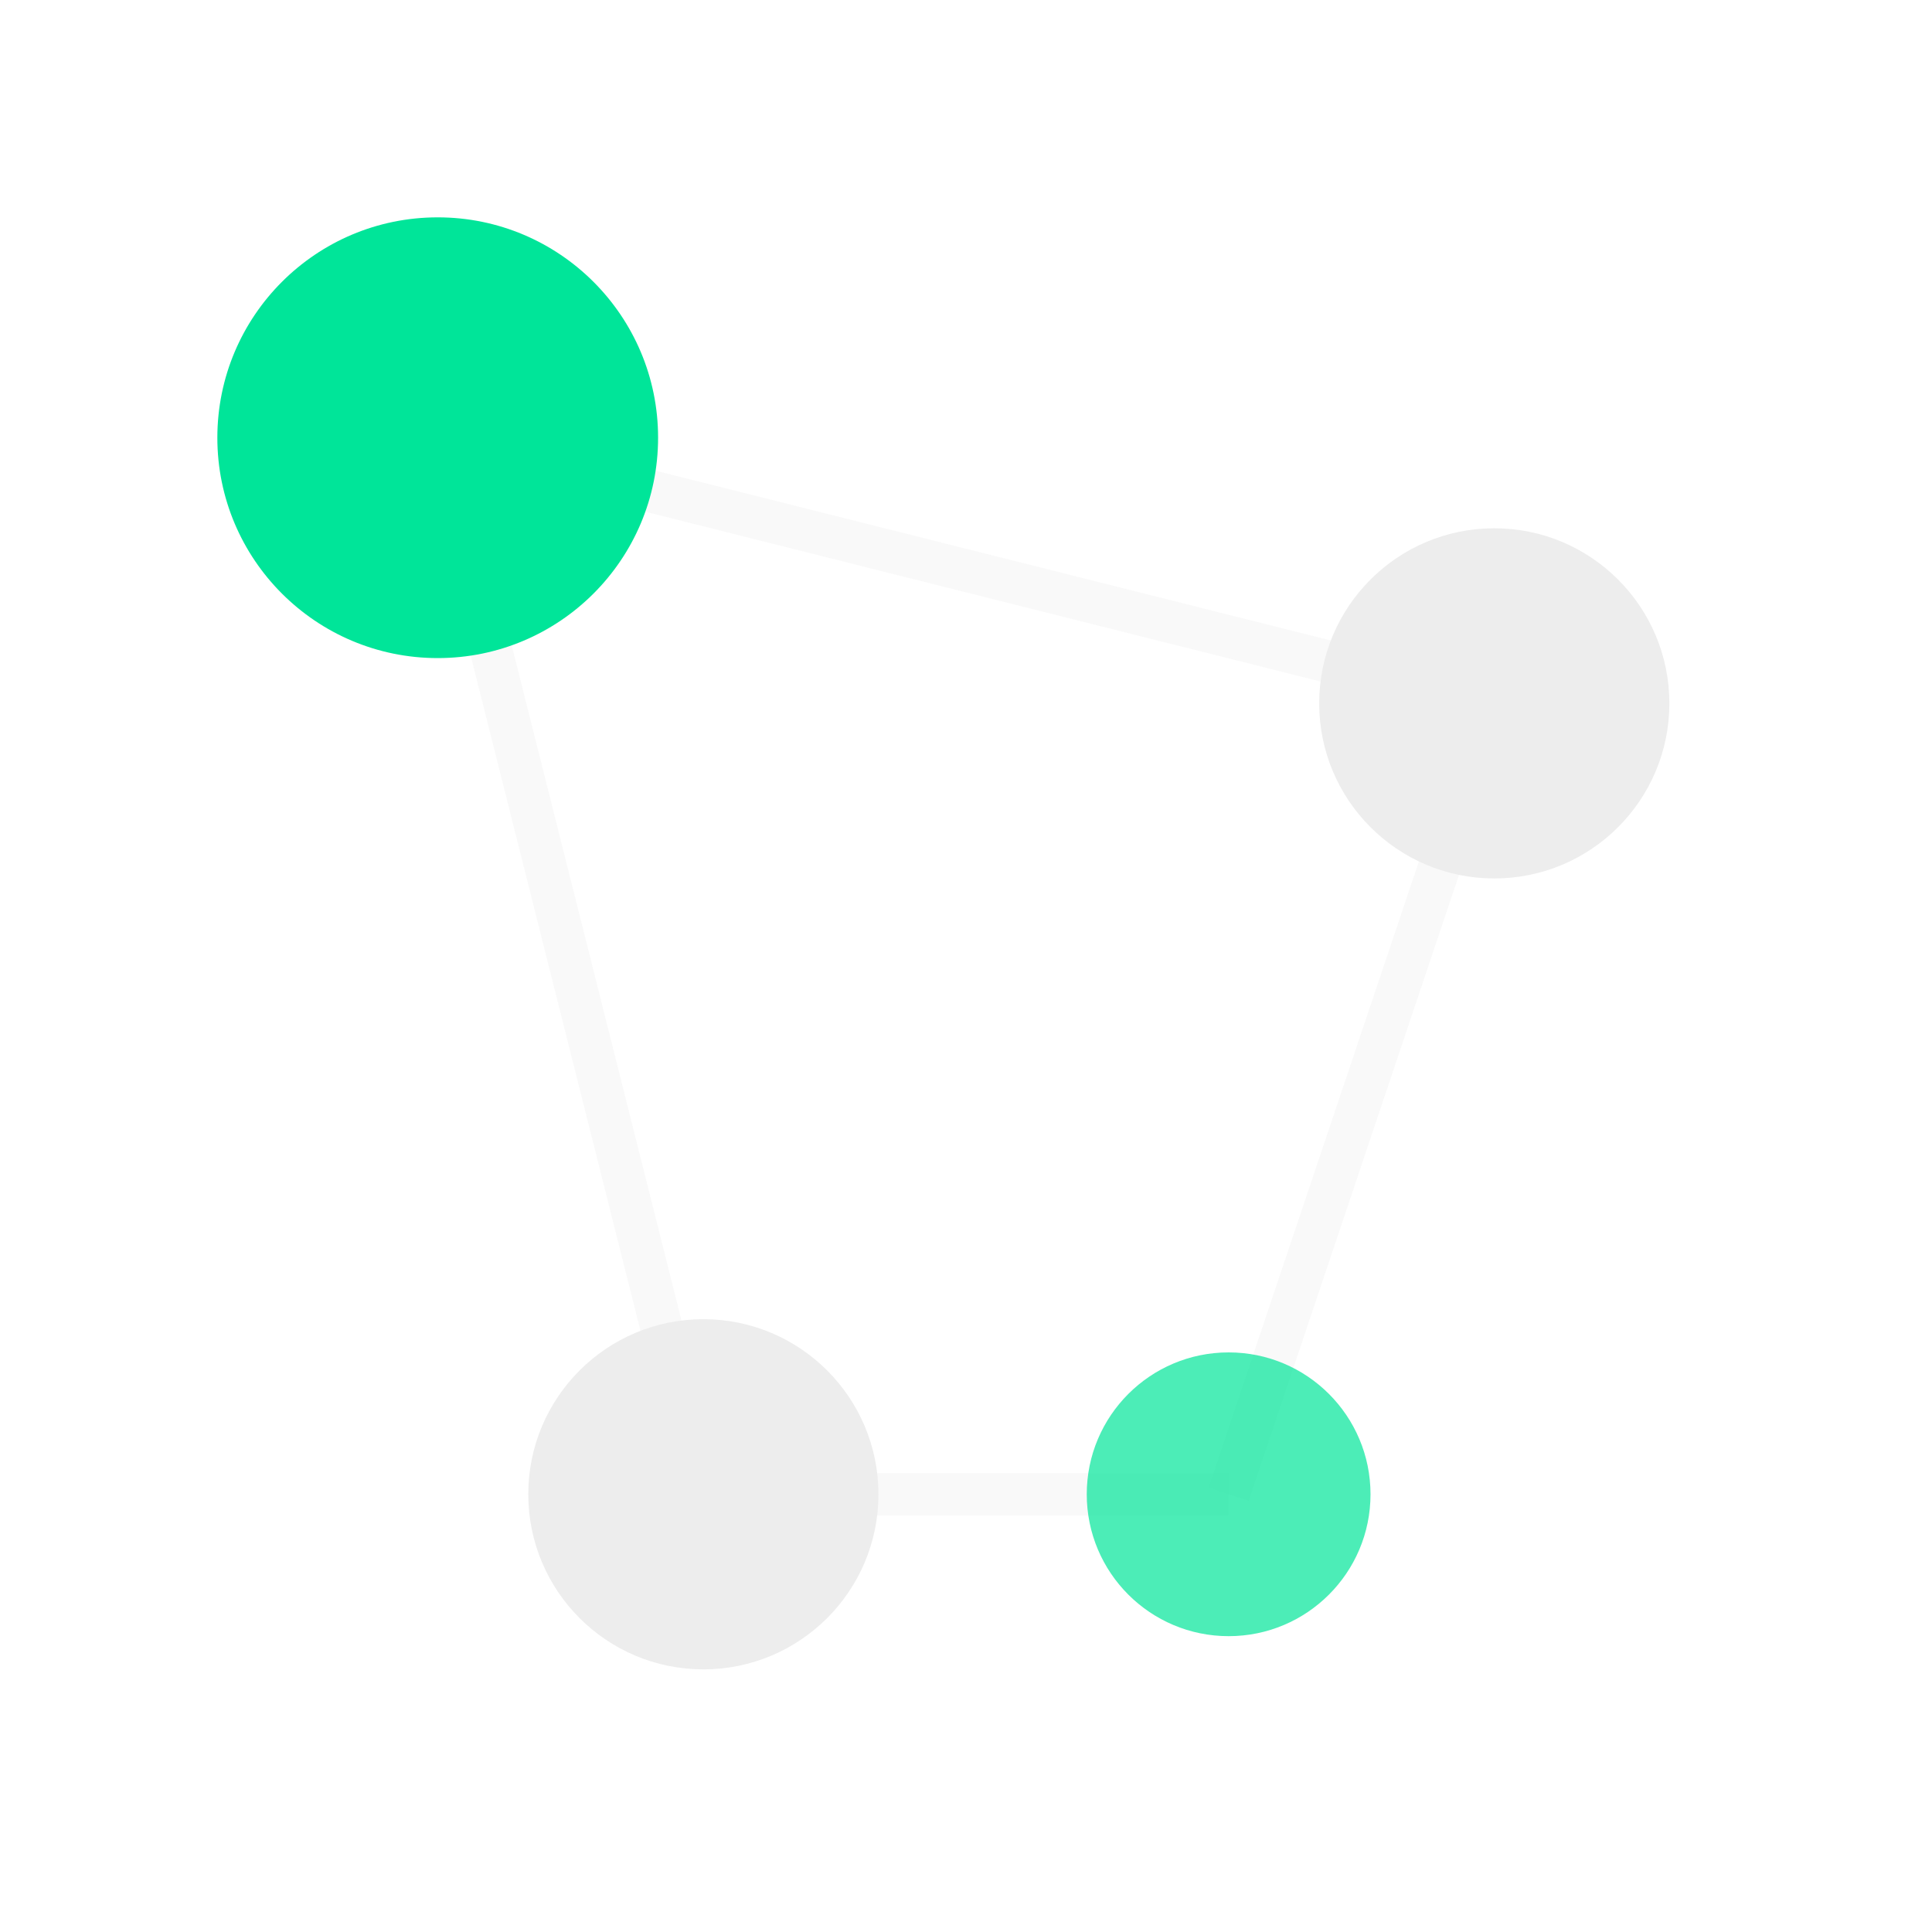
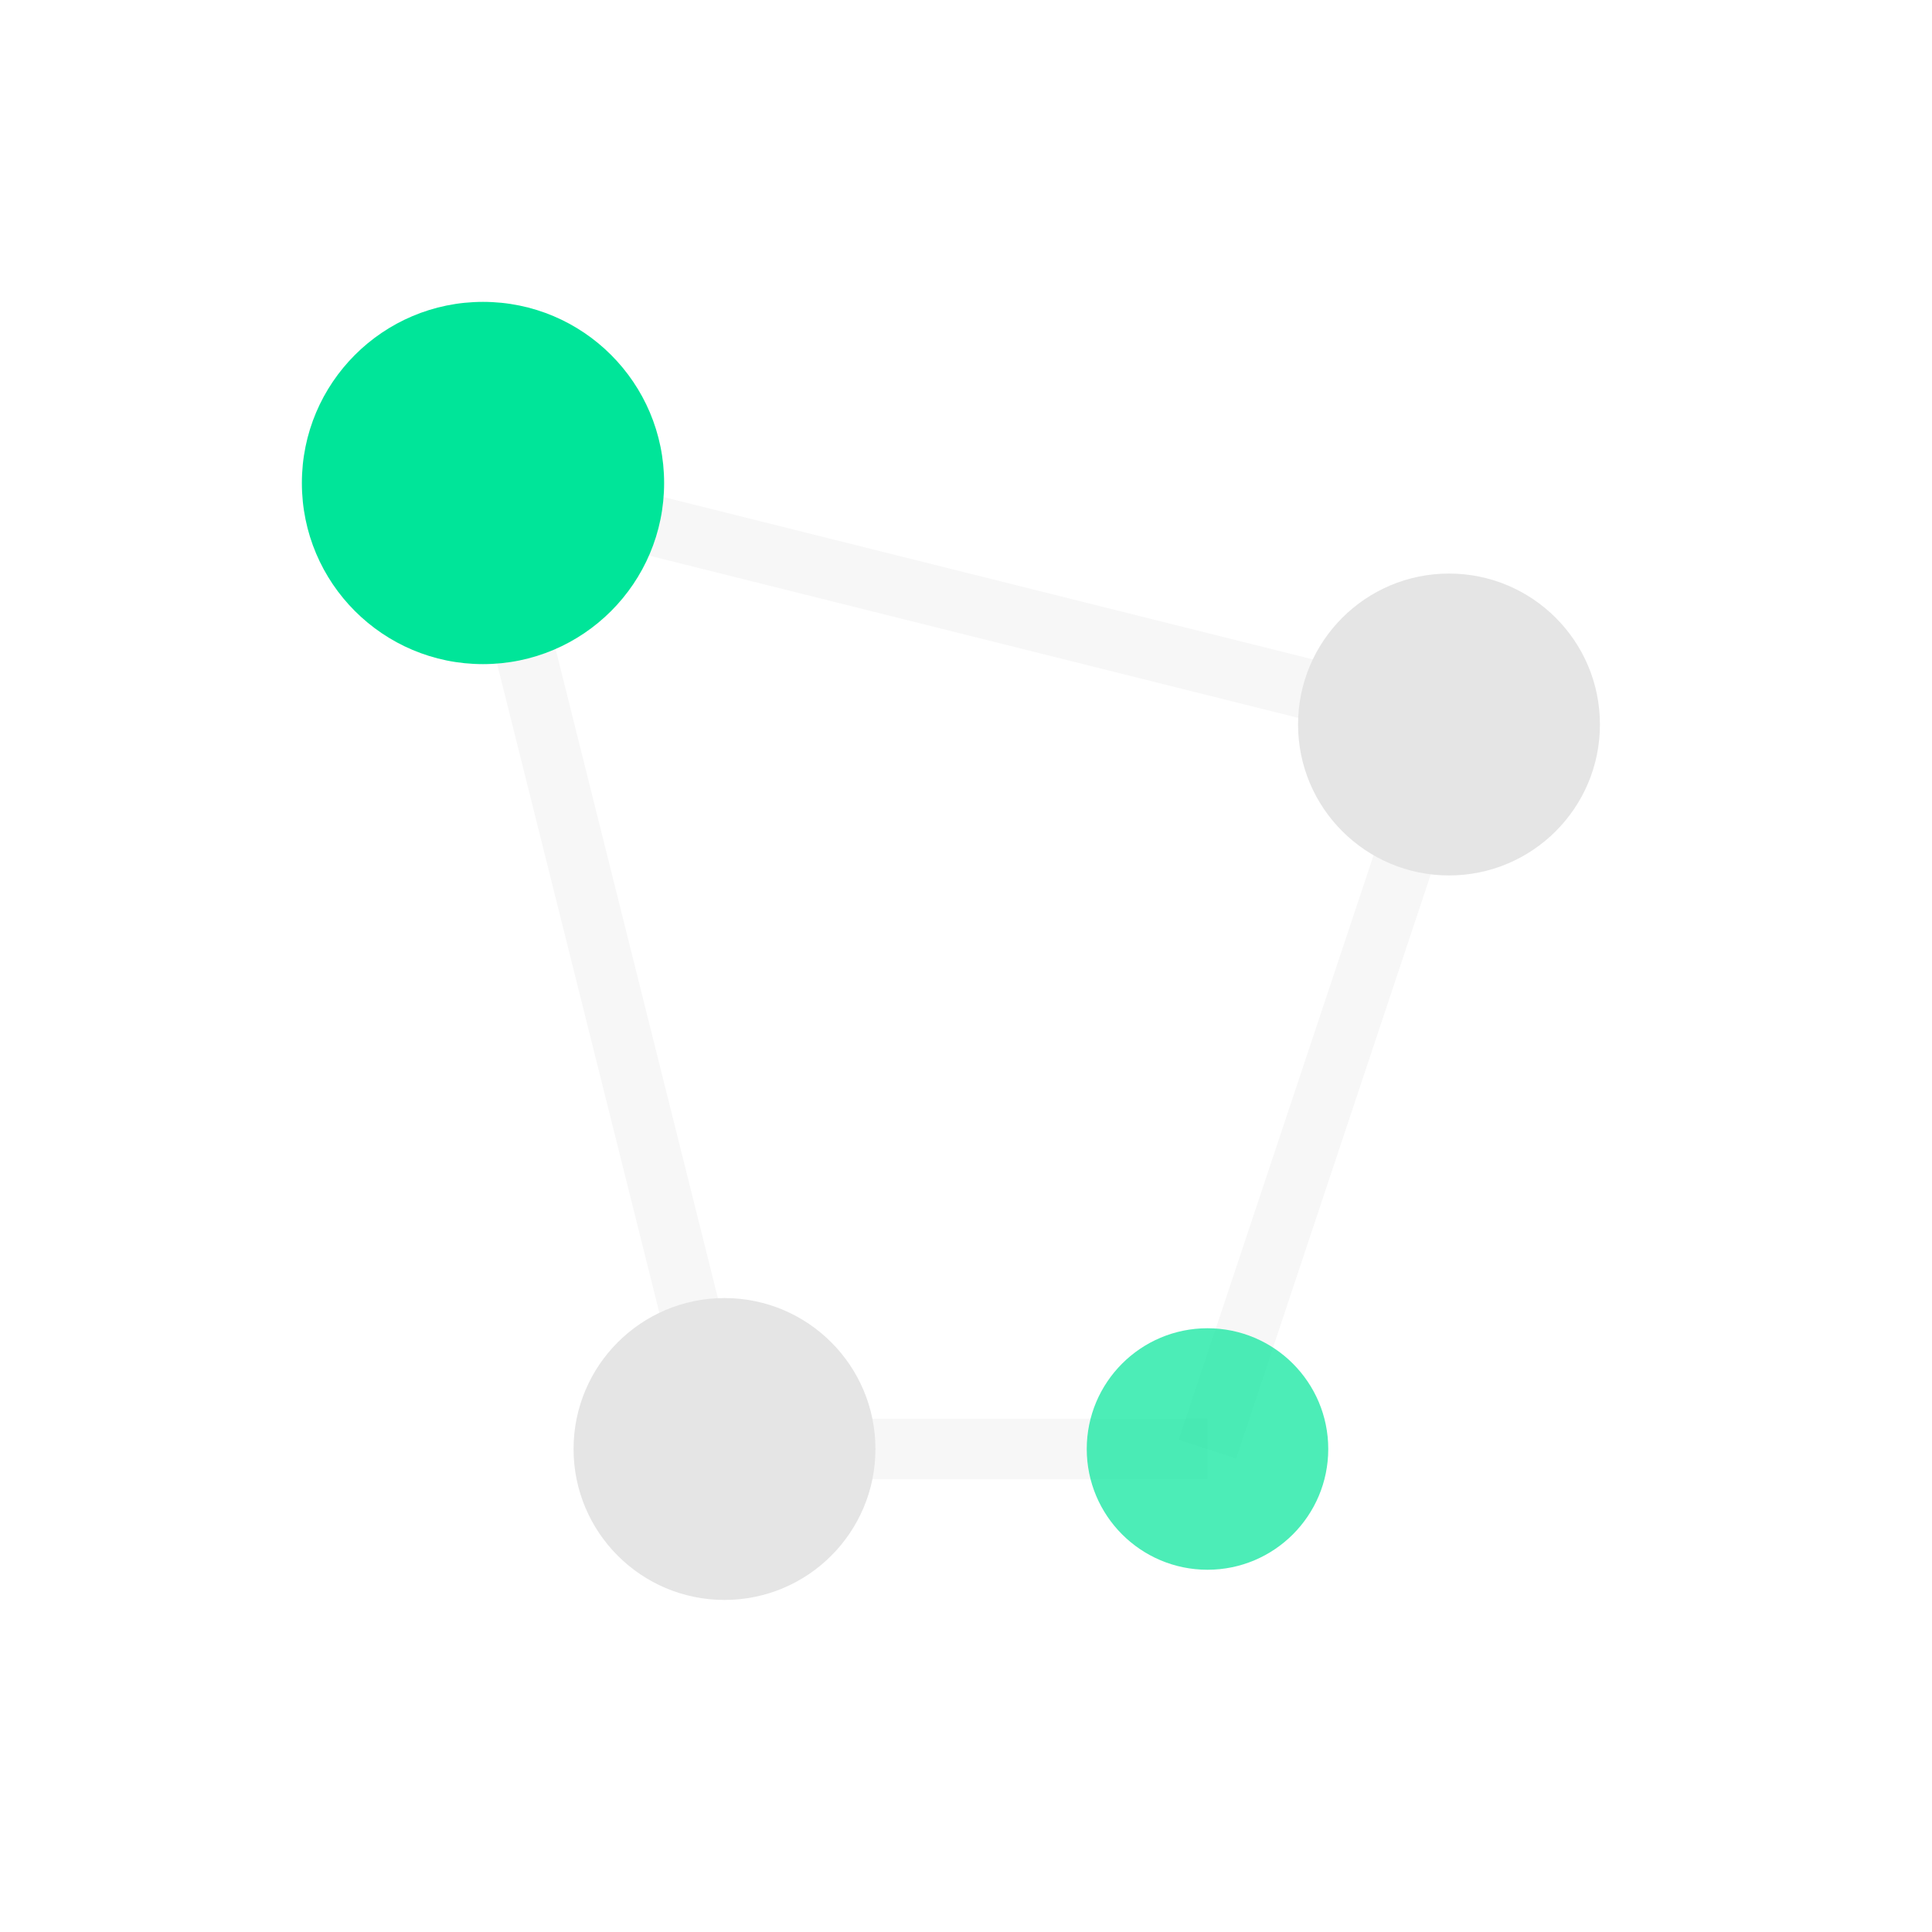
<svg xmlns="http://www.w3.org/2000/svg" width="64" height="64" viewBox="0 0 64 64" fill="none">
-   <line x1="14.5" y1="14.5" x2="49.5" y2="23.3" stroke="#ededed" stroke-width="1.4" opacity="0.35" />
-   <line x1="14.5" y1="14.5" x2="23.3" y2="49.5" stroke="#ededed" stroke-width="1.4" opacity="0.35" />
-   <line x1="49.5" y1="23.3" x2="40.7" y2="49.5" stroke="#ededed" stroke-width="1.4" opacity="0.35" />
-   <line x1="23.3" y1="49.5" x2="40.7" y2="49.5" stroke="#ededed" stroke-width="1.4" opacity="0.35" />
-   <circle cx="14.5" cy="14.5" r="7.3" fill="#00e599" />
-   <circle cx="49.5" cy="23.3" r="5.8" fill="#ededed" />
-   <circle cx="23.3" cy="49.5" r="5.8" fill="#ededed" />
-   <circle cx="40.7" cy="49.5" r="4.7" fill="#00e599" opacity="0.7" />
+   <line x1="16" y1="16" x2="48" y2="24" stroke="#e5e5e5" stroke-width="2" opacity="0.3" />
+   <line x1="16" y1="16" x2="24" y2="48" stroke="#e5e5e5" stroke-width="2" opacity="0.3" />
+   <line x1="48" y1="24" x2="40" y2="48" stroke="#e5e5e5" stroke-width="2" opacity="0.3" />
+   <line x1="24" y1="48" x2="40" y2="48" stroke="#e5e5e5" stroke-width="2" opacity="0.3" />
+   <circle cx="16" cy="16" r="6" fill="#00e599" />
+   <circle cx="48" cy="24" r="5" fill="#e5e5e5" />
+   <circle cx="24" cy="48" r="5" fill="#e5e5e5" />
+   <circle cx="40" cy="48" r="4" fill="#00e599" opacity="0.7" />
</svg>
